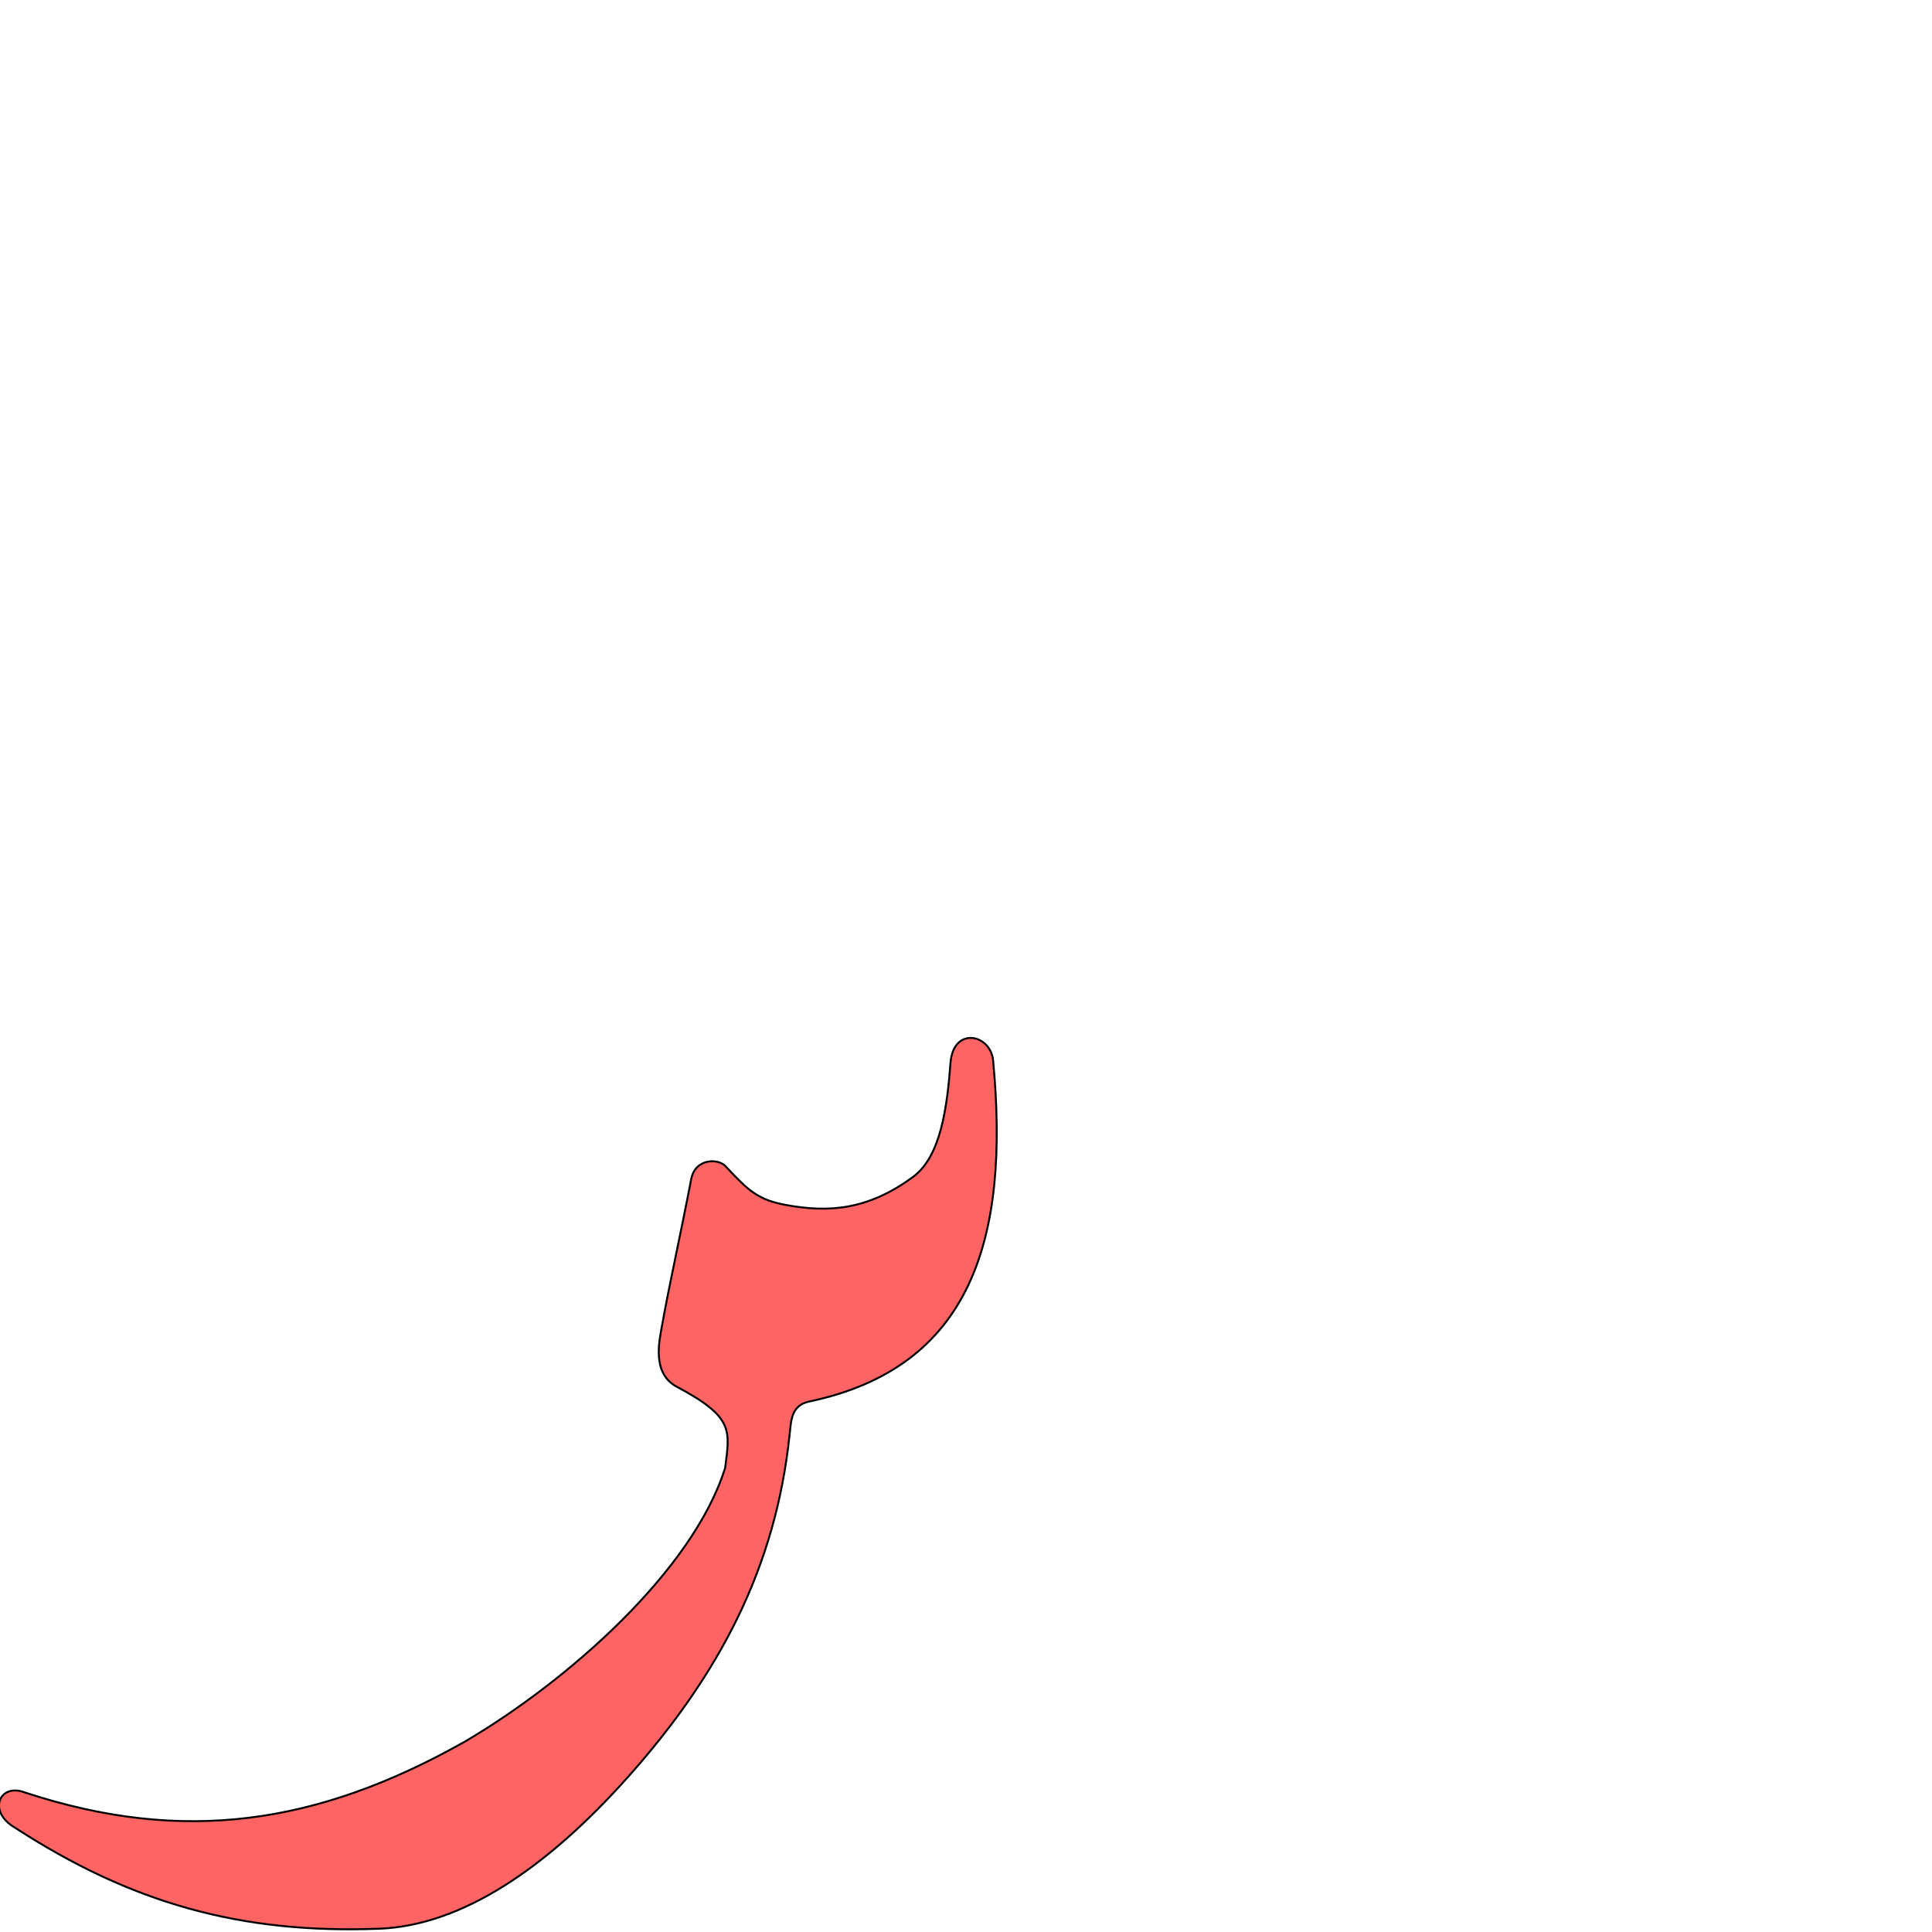
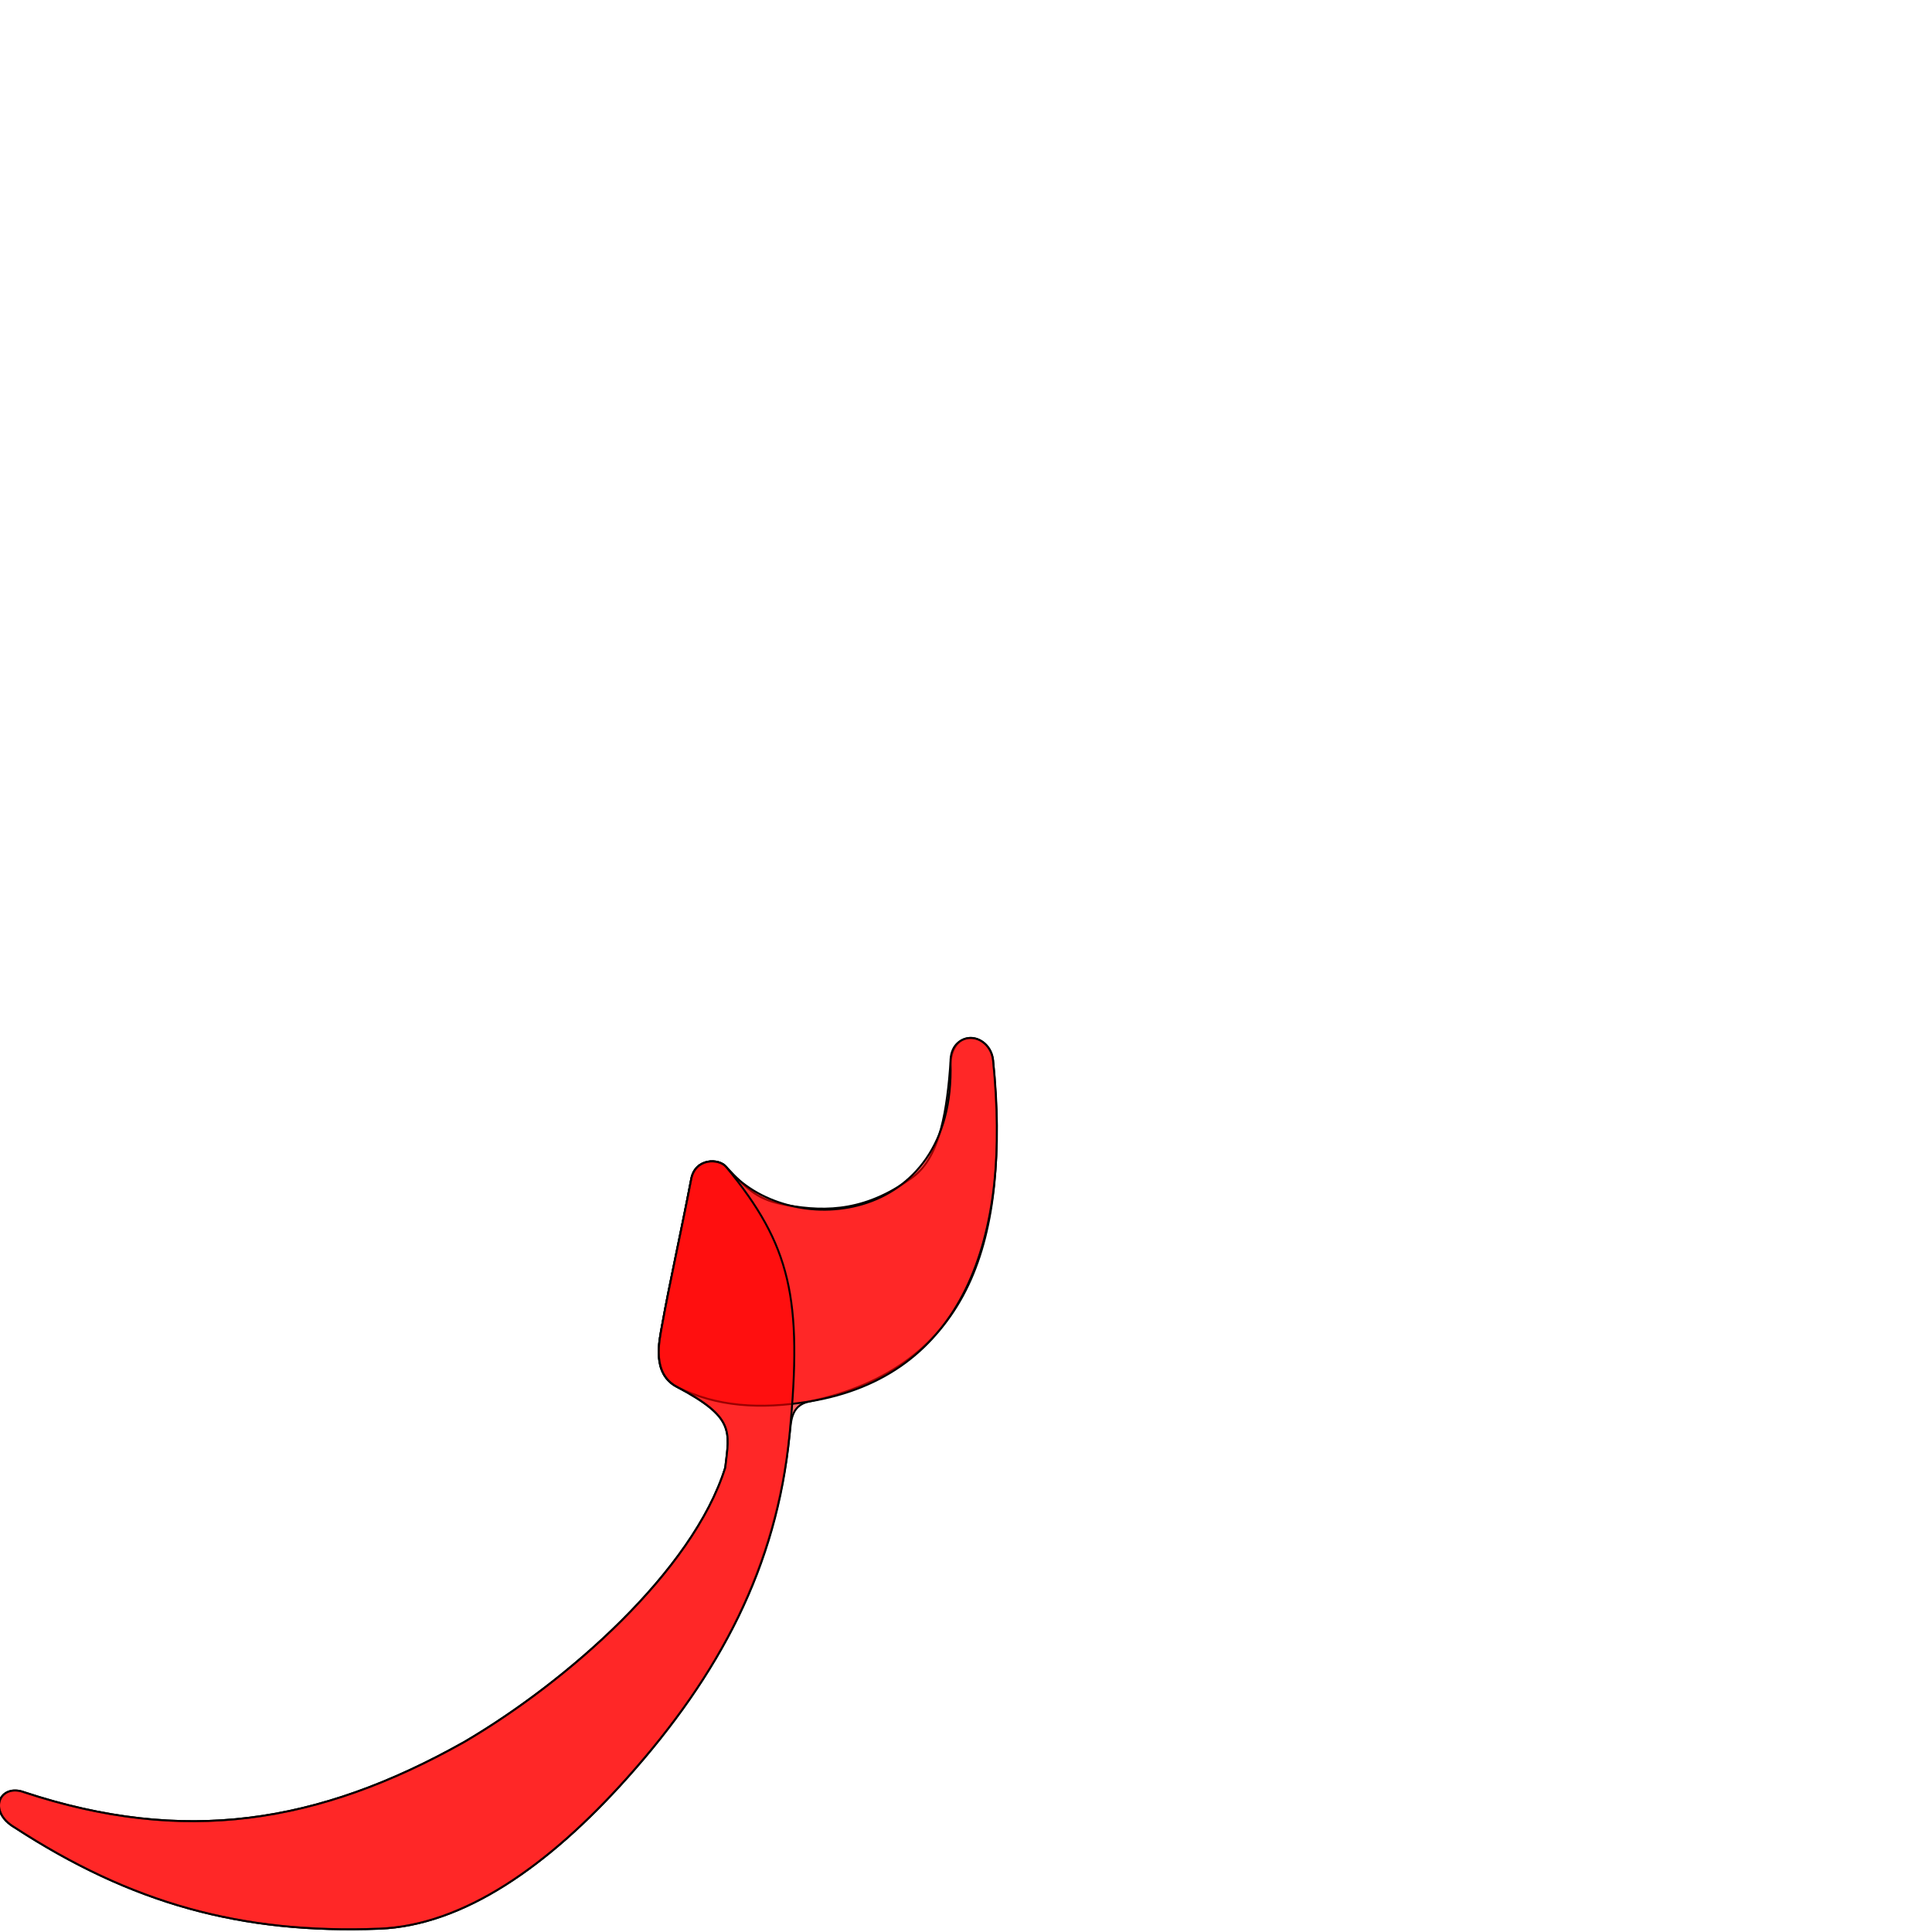
<svg xmlns="http://www.w3.org/2000/svg" version="1.0" width="1000" height="1000" id="svg5496">
  <defs id="defs5498">
    </defs>
  <g id="layer1" />
  <path style="fill:#ff0000;fill-opacity:0.608;fill-rule:evenodd;stroke:#000000;stroke-width:1;stroke-linecap:butt;stroke-linejoin:miter;stroke-miterlimit:4;stroke-opacity:1;stroke-dasharray:none" d="m 502.109,537.23 c -4.826,0.149 -9.44,3.977 -10.125,12.875 -1.768,22.984 -4.959,48.413 -19.379,59.041 -23.696,17.464 -44.114,18.464 -65.465,14.615 -14.576,-2.627 -19.56,-7.23 -31.194,-19.689 -3.629,-4.71 -16.068,-4.742 -18.158,6.145 -5.749,29.943 -11.261,54.185 -15.128,75.928 -1.384,7.783 -5.462,24.696 7.746,31.697 29.824,15.809 27.263,22.73 24.953,41.857 -16.661,53.288 -81.581,110.589 -135.062,141.938 -75.972,42.745 -145.342,53.172 -227.557,26.098 -12.957,-4.929 -19.472,9.814 -5.062,18.219 60.227,39.156 117.064,55.109 188.682,52.34 43.43,-1.68 87.447,-32.371 128.344,-78.156 47.976,-53.712 76.855,-109.153 83.969,-177.438 0.887,-6.316 0.257,-15.197 10.188,-17.281 83.914,-17.612 103.946,-84.196 95.156,-176.594 -0.685,-7.197 -6.437,-11.763 -11.906,-11.594 z" id="path3428" />
+   <path style="fill:#ff0000;fill-opacity:0.608;fill-rule:evenodd;stroke:#000000;stroke-width:1;stroke-linecap:butt;stroke-linejoin:miter;stroke-miterlimit:4;stroke-opacity:1;stroke-dasharray:none" d="m 502.109,537.23 c -4.826,0.149 -10.407,3.959 -10.125,12.875 2.682,84.827 -84.746,92.15 -116.038,53.967 -3.767,-4.597 -16.068,-4.742 -18.158,6.145 -5.749,29.943 -11.261,54.185 -15.128,75.928 -1.384,7.783 -5.576,24.917 7.746,31.697 20.264,10.313 43.051,11.741 68.453,7.575 79.309,-13.007 105.031,-83.607 95.156,-176.594 -0.763,-7.189 -6.437,-11.763 -11.906,-11.594 z" id="path2819" />
+   <path id="path2817" d="m 375.946,604.072 c -3.769,-4.598 -16.068,-4.742 -18.158,6.145 -5.749,29.943 -11.261,54.185 -15.128,75.928 -1.384,7.783 -5.462,24.696 7.746,31.697 29.824,15.809 27.263,22.73 24.953,41.857 -16.661,53.288 -81.581,110.589 -135.062,141.938 -75.972,42.745 -145.342,53.172 -227.557,26.098 -12.957,-4.929 -19.472,9.814 -5.062,18.219 60.227,39.156 117.064,55.109 188.682,52.34 43.43,-1.68 87.447,-32.371 128.344,-78.156 47.976,-53.712 77.414,-109.338 83.969,-177.438 6.834,-70.994 0.526,-98.059 -32.725,-138.626 z" style="fill:#ff0000;fill-opacity:0.608;fill-rule:evenodd;stroke:#000000;stroke-width:1;stroke-linecap:butt;stroke-linejoin:miter;stroke-miterlimit:4;stroke-opacity:1;stroke-dasharray:none" />
</svg>
